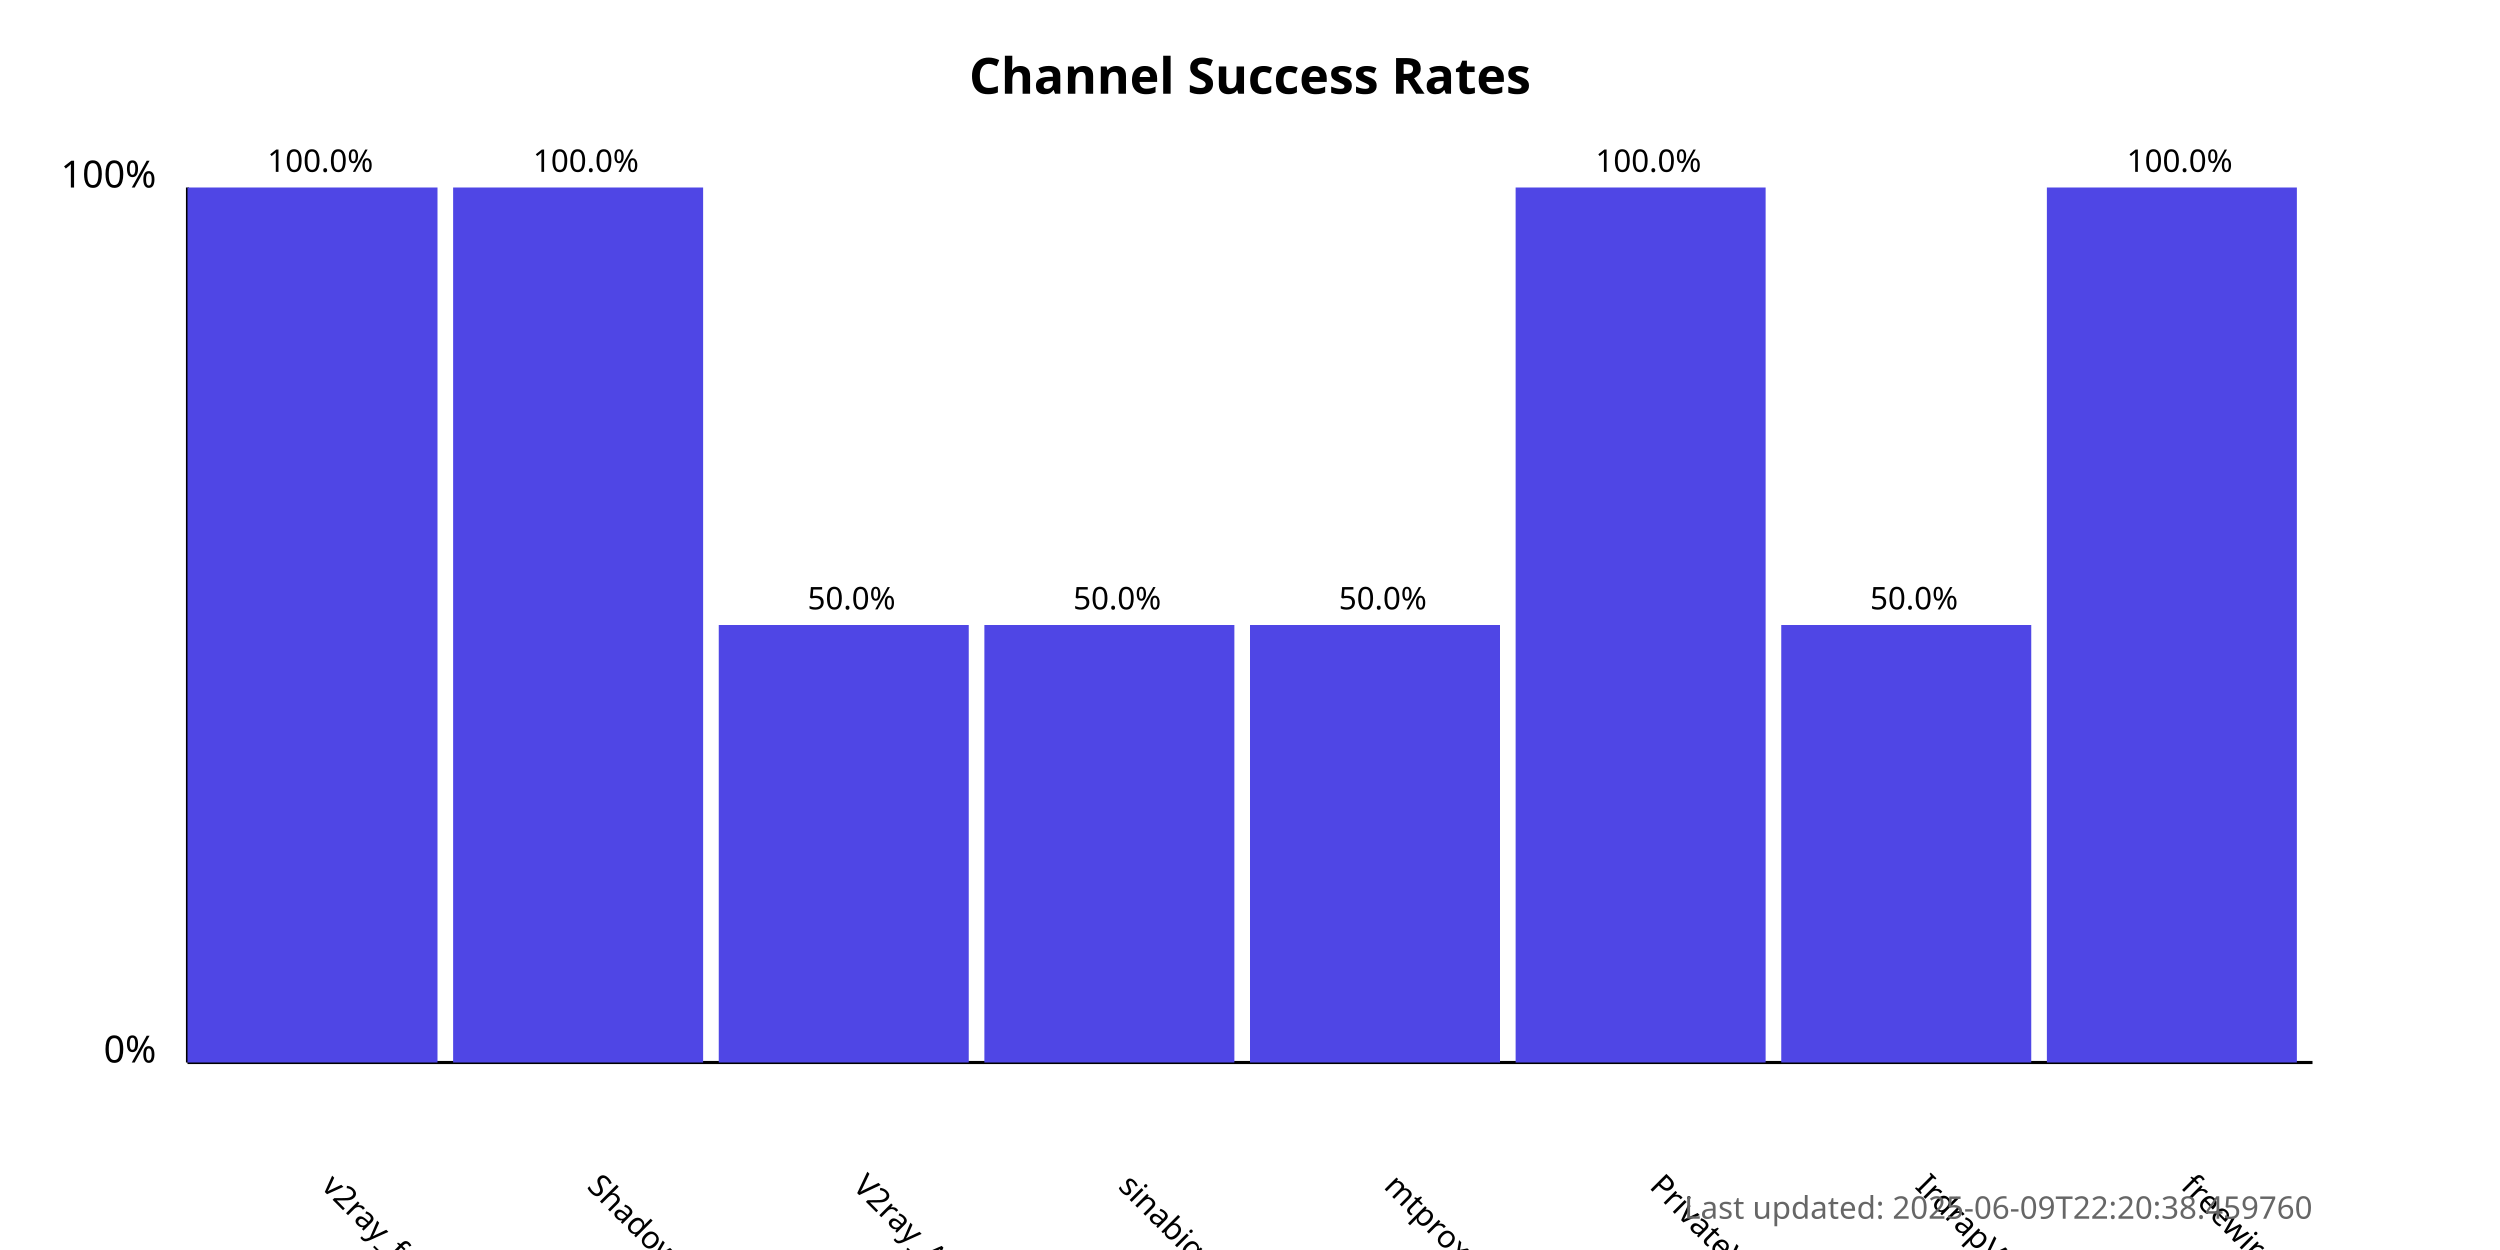
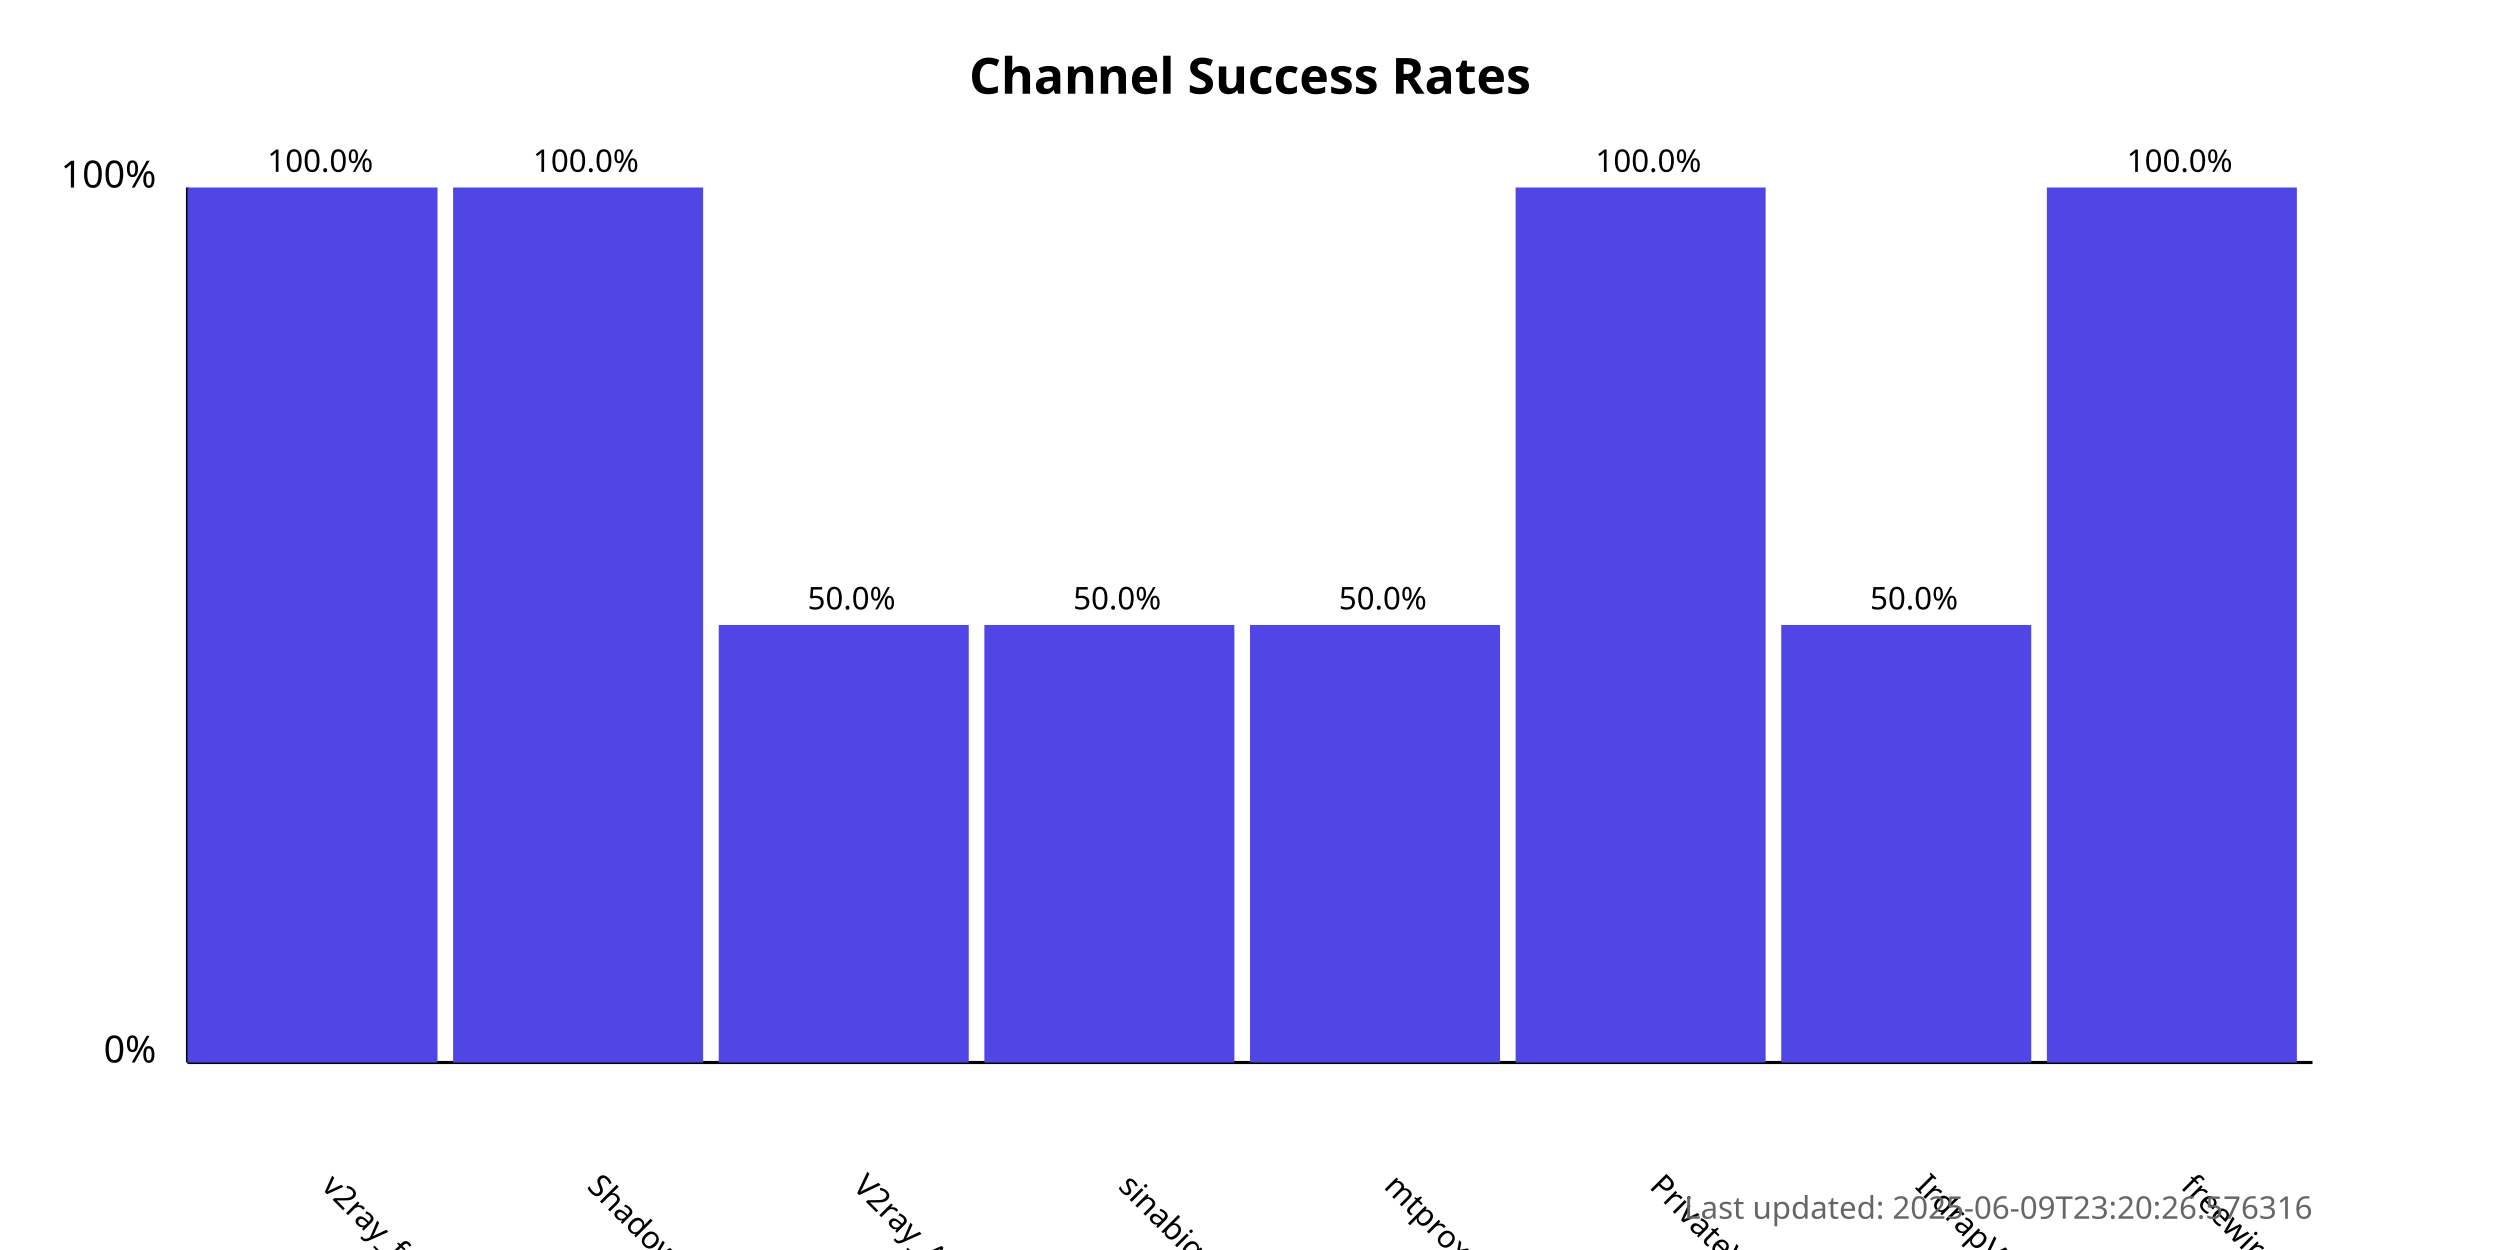
<svg xmlns="http://www.w3.org/2000/svg" width="800" height="400">
  <style>
            .chart-title { font: bold 16px sans-serif; }
            .axis-label { font: 12px sans-serif; }
            .tick-label { font: 10px sans-serif; }
            .bar { fill: #4f46e5; }
            .bar:hover { fill: #6366f1; }
            .timestamp { font: 10px sans-serif; fill: #666; }
        </style>
  <text x="400.0" y="30" text-anchor="middle" class="chart-title">
            Channel Success Rates
        </text>
  <line x1="60" y1="340" x2="60" y2="60" stroke="black" stroke-width="1" />
  <line x1="60" y1="340" x2="740" y2="340" stroke="black" stroke-width="1" />
  <text x="50" y="340" text-anchor="end" class="axis-label">0%</text>
  <text x="50" y="60" text-anchor="end" class="axis-label">100%</text>
  <g>
    <rect x="60" y="60.0" width="80.0" height="280.0" class="bar" />
    <text x="102.5" y="380" transform="rotate(45, 102.5, 380)" text-anchor="start" class="tick-label">
                v2ray_free_conf
            </text>
    <text x="102.5" y="55.0" text-anchor="middle" class="tick-label">
                100.0%
            </text>
  </g>
  <g>
    <rect x="145.0" y="60.0" width="80.0" height="280.0" class="bar" />
    <text x="187.5" y="380" transform="rotate(45, 187.5, 380)" text-anchor="start" class="tick-label">
                ShadowProxy66
            </text>
    <text x="187.5" y="55.0" text-anchor="middle" class="tick-label">
                100.0%
            </text>
  </g>
  <g>
    <rect x="230.0" y="200.0" width="80.0" height="140.0" class="bar" />
    <text x="272.5" y="380" transform="rotate(45, 272.5, 380)" text-anchor="start" class="tick-label">
                V2ray_Alpha
            </text>
    <text x="272.5" y="195.0" text-anchor="middle" class="tick-label">
                50.0%
            </text>
  </g>
  <g>
    <rect x="315.0" y="200.0" width="80.0" height="140.0" class="bar" />
    <text x="357.5" y="380" transform="rotate(45, 357.5, 380)" text-anchor="start" class="tick-label">
                sinabigo
            </text>
    <text x="357.5" y="195.0" text-anchor="middle" class="tick-label">
                50.0%
            </text>
  </g>
  <g>
    <rect x="400.0" y="200.0" width="80.0" height="140.0" class="bar" />
    <text x="442.5" y="380" transform="rotate(45, 442.5, 380)" text-anchor="start" class="tick-label">
                mtproxy_lists
            </text>
    <text x="442.5" y="195.0" text-anchor="middle" class="tick-label">
                50.0%
            </text>
  </g>
  <g>
    <rect x="485.0" y="60.0" width="80.0" height="280.0" class="bar" />
    <text x="527.5" y="380" transform="rotate(45, 527.5, 380)" text-anchor="start" class="tick-label">
                PrivateVPNs
            </text>
    <text x="527.5" y="55.0" text-anchor="middle" class="tick-label">
                100.0%
            </text>
  </g>
  <g>
    <rect x="570.0" y="200.0" width="80.0" height="140.0" class="bar" />
    <text x="612.5" y="380" transform="rotate(45, 612.5, 380)" text-anchor="start" class="tick-label">
                IrdrapVPNnews
            </text>
    <text x="612.5" y="195.0" text-anchor="middle" class="tick-label">
                50.0%
            </text>
  </g>
  <g>
    <rect x="655.0" y="60.0" width="80.0" height="280.0" class="bar" />
    <text x="697.5" y="380" transform="rotate(45, 697.5, 380)" text-anchor="start" class="tick-label">
                freewireguard
            </text>
    <text x="697.5" y="55.0" text-anchor="middle" class="tick-label">
                100.0%
            </text>
  </g>
  <text x="740" y="390" text-anchor="end" class="timestamp">
-             Last updated: 2025-06-09T22:20:38.459760
+             Last updated: 2025-06-09T23:20:26.576316
        </text>
</svg>
